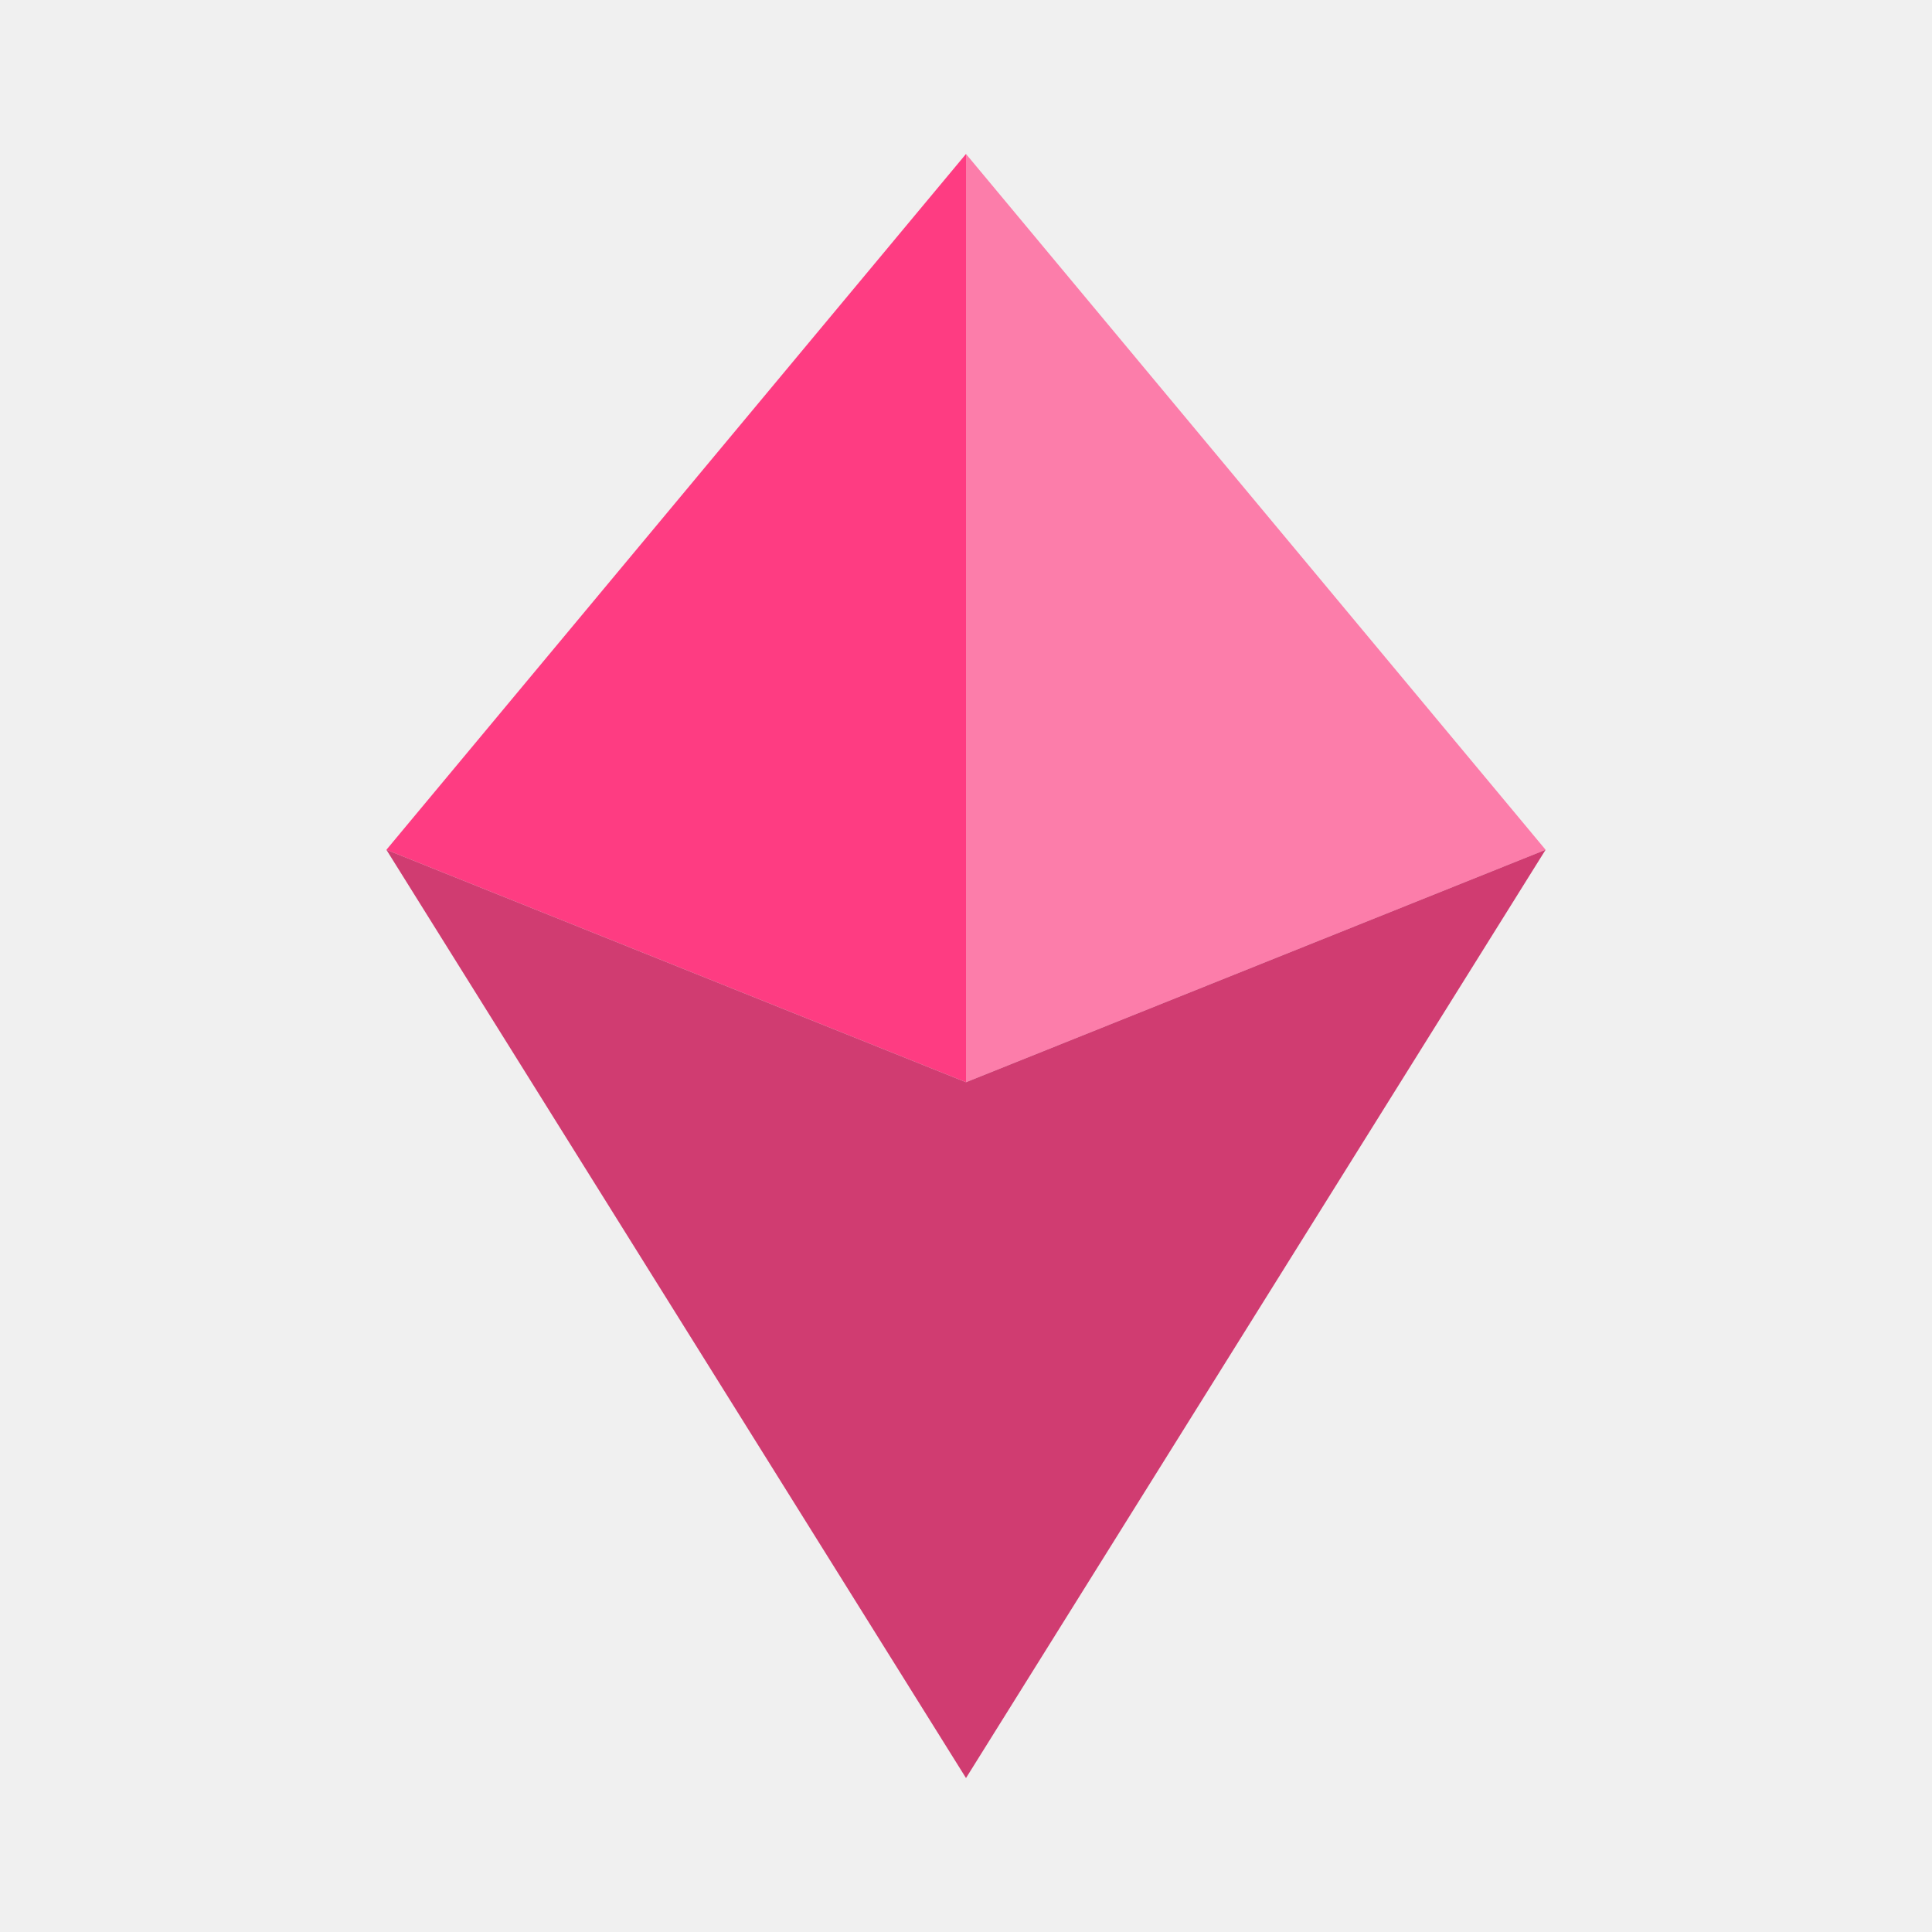
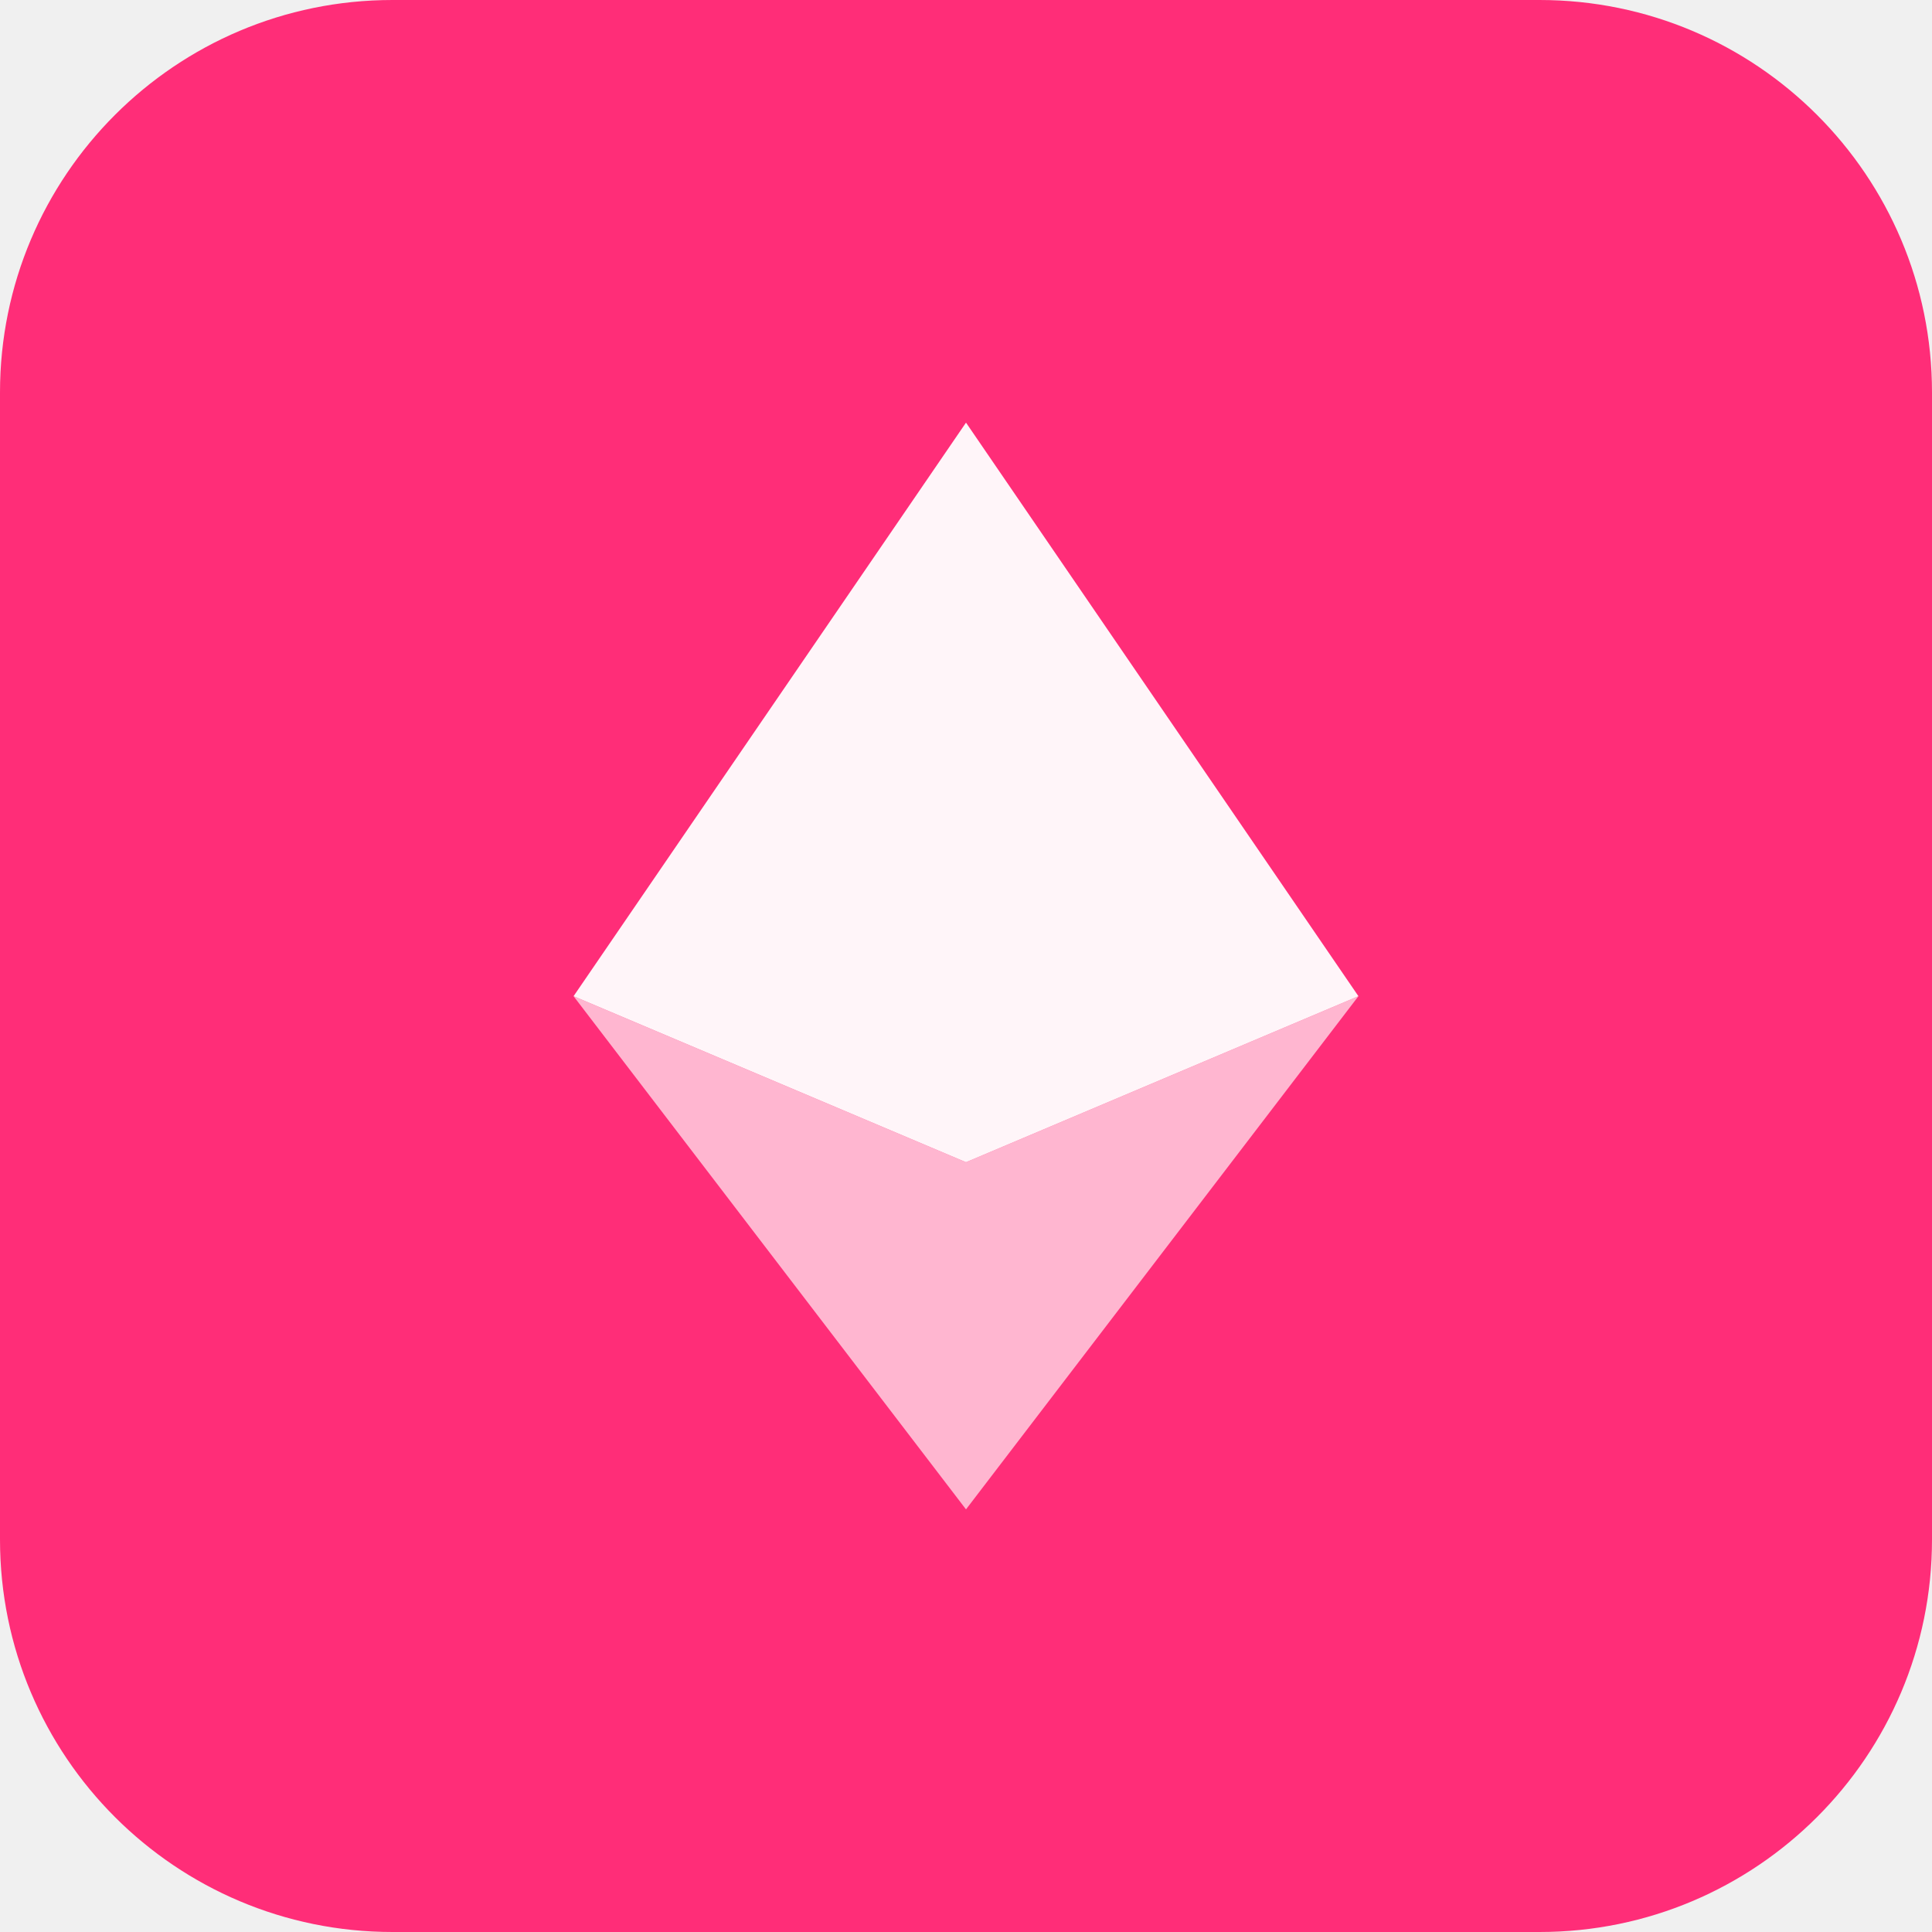
<svg xmlns="http://www.w3.org/2000/svg" viewBox="0 0 128 128" width="128" height="128">
-   <polygon points="64,10.2 25.6,56.3 64,71.7" fill="#FF2D78" opacity="0.92" />
-   <polygon points="64,10.2 102.4,56.3 64,71.7" fill="#FF5C96" opacity="0.78" />
-   <polygon points="25.6,56.3 64,71.7 102.4,56.3 64,117.8" fill="#CC2460" opacity="0.88" />
+   <rect width="128" height="128" rx="26" fill="#FF2D78" />
+   <path d="M64 28L38 66l26 11 26-11L64 28z" fill="white" fill-opacity="0.95" />
+   <path d="M38 66l26 11 26-11L64 100 38 66z" fill="white" fill-opacity="0.65" />
</svg>
